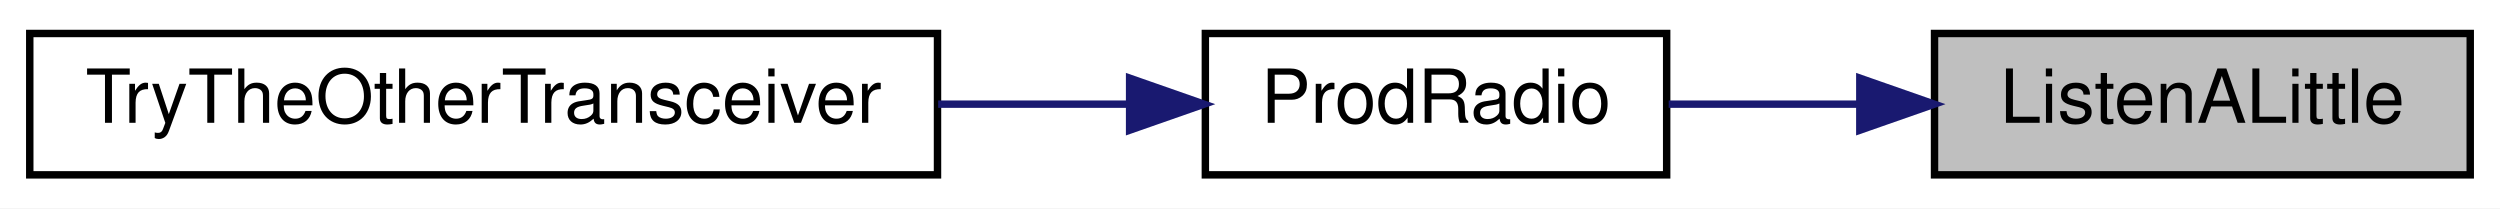
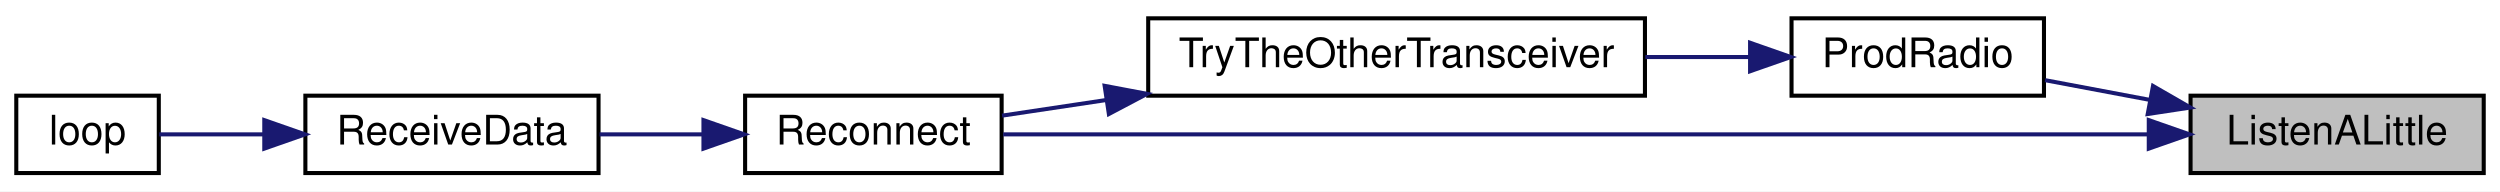
- <svg xmlns="http://www.w3.org/2000/svg" xmlns:xlink="http://www.w3.org/1999/xlink" width="336pt" height="28pt" viewBox="0.00 0.00 336.00 28.00">
-   <g id="graph0" class="graph" transform="scale(1 1) rotate(0) translate(4 24)">
-     <polygon fill="white" stroke="transparent" points="-4,4 -4,-24 332,-24 332,4 -4,4" />
+ <svg xmlns="http://www.w3.org/2000/svg" xmlns:xlink="http://www.w3.org/1999/xlink" width="614pt" height="47pt" viewBox="0.00 0.00 614.00 47.00">
+   <g id="graph0" class="graph" transform="scale(1 1) rotate(0) translate(4 43)">
+     <polygon fill="white" stroke="transparent" points="-4,4 -4,-43 610,-43 610,4 -4,4" />
    <g id="node1" class="node">
      <g id="a_node1">
        <a xlink:title=" ">
-           <polygon fill="#bfbfbf" stroke="black" points="256,-0.5 256,-19.5 328,-19.5 328,-0.5 256,-0.5" />
-           <text text-anchor="middle" x="292" y="-7.5" font-family="Helvetica,sans-Serif" font-size="10.00">ListenALittle</text>
+           <polygon fill="#bfbfbf" stroke="black" points="534,-0.5 534,-19.5 606,-19.5 606,-0.5 534,-0.5" />
+           <text text-anchor="middle" x="570" y="-7.5" font-family="Helvetica,sans-Serif" font-size="10.00">ListenALittle</text>
        </a>
      </g>
    </g>
    <g id="node2" class="node">
      <g id="a_node2">
        <a xlink:href="radio_8h.html#a62f1498f67d7e438905ae486bc27044f" target="_top" xlink:title=" ">
-           <polygon fill="white" stroke="black" points="158,-0.5 158,-19.5 220,-19.5 220,-0.5 158,-0.5" />
-           <text text-anchor="middle" x="189" y="-7.5" font-family="Helvetica,sans-Serif" font-size="10.00">ProdRadio</text>
+           <polygon fill="white" stroke="black" points="436,-19.5 436,-38.5 498,-38.5 498,-19.5 436,-19.5" />
+           <text text-anchor="middle" x="467" y="-26.5" font-family="Helvetica,sans-Serif" font-size="10.00">ProdRadio</text>
        </a>
      </g>
    </g>
    <g id="edge1" class="edge">
-       <path fill="none" stroke="midnightblue" d="M245.93,-10C237.24,-10 228.34,-10 220.27,-10" />
-       <polygon fill="midnightblue" stroke="midnightblue" points="245.96,-13.5 255.96,-10 245.96,-6.5 245.96,-13.5" />
+       <path fill="none" stroke="midnightblue" d="M523.93,-18.48C515.24,-20.11 506.34,-21.79 498.27,-23.31" />
+       <polygon fill="midnightblue" stroke="midnightblue" points="524.78,-21.88 533.96,-16.59 523.48,-15 524.78,-21.88" />
+     </g>
+     <g id="node4" class="node">
+       <g id="a_node4">
+         <a xlink:href="radio_8h.html#a692b8b0727e0db358f99c7bf4e8235c0" target="_top" xlink:title=" ">
+           <polygon fill="white" stroke="black" points="179,-0.5 179,-19.5 242,-19.5 242,-0.5 179,-0.5" />
+           <text text-anchor="middle" x="210.5" y="-7.5" font-family="Helvetica,sans-Serif" font-size="10.00">Reconnect</text>
+         </a>
+       </g>
+     </g>
+     <g id="edge6" class="edge">
+       <path fill="none" stroke="midnightblue" d="M523.36,-10C449.45,-10 305.48,-10 242.38,-10" />
+       <polygon fill="midnightblue" stroke="midnightblue" points="523.74,-13.5 533.74,-10 523.74,-6.5 523.74,-13.5" />
    </g>
    <g id="node3" class="node">
      <g id="a_node3">
        <a xlink:href="radio_8h.html#adfacfc7d075937cec51b7bcd08d323ca" target="_top" xlink:title=" ">
-           <polygon fill="white" stroke="black" points="0,-0.5 0,-19.5 122,-19.5 122,-0.5 0,-0.5" />
-           <text text-anchor="middle" x="61" y="-7.5" font-family="Helvetica,sans-Serif" font-size="10.00">TryTheOtherTransceiver</text>
+           <polygon fill="white" stroke="black" points="278,-19.5 278,-38.5 400,-38.5 400,-19.5 278,-19.5" />
+           <text text-anchor="middle" x="339" y="-26.5" font-family="Helvetica,sans-Serif" font-size="10.00">TryTheOtherTransceiver</text>
        </a>
      </g>
    </g>
    <g id="edge2" class="edge">
-       <path fill="none" stroke="midnightblue" d="M147.8,-10C139.61,-10 130.81,-10 122.09,-10" />
-       <polygon fill="midnightblue" stroke="midnightblue" points="147.82,-13.5 157.82,-10 147.82,-6.5 147.82,-13.5" />
+       <path fill="none" stroke="midnightblue" d="M425.8,-29C417.61,-29 408.81,-29 400.09,-29" />
+       <polygon fill="midnightblue" stroke="midnightblue" points="425.82,-32.5 435.82,-29 425.82,-25.5 425.82,-32.5" />
+     </g>
+     <g id="edge3" class="edge">
+       <path fill="none" stroke="midnightblue" d="M267.59,-18.42C258.66,-17.08 249.93,-15.77 242.11,-14.6" />
+       <polygon fill="midnightblue" stroke="midnightblue" points="267.3,-21.92 277.71,-19.95 268.34,-15 267.3,-21.92" />
+     </g>
+     <g id="node5" class="node">
+       <g id="a_node5">
+         <a xlink:href="_receiver_code_2src_2main_8cpp.html#a06807a4f185694d37f774702ba74db0a" target="_top" xlink:title=" ">
+           <polygon fill="white" stroke="black" points="71,-0.5 71,-19.5 143,-19.5 143,-0.5 71,-0.5" />
+           <text text-anchor="middle" x="107" y="-7.5" font-family="Helvetica,sans-Serif" font-size="10.00">ReceiveData</text>
+         </a>
+       </g>
+     </g>
+     <g id="edge4" class="edge">
+       <path fill="none" stroke="midnightblue" d="M168.73,-10C160.29,-10 151.47,-10 143.25,-10" />
+       <polygon fill="midnightblue" stroke="midnightblue" points="168.77,-13.5 178.77,-10 168.77,-6.5 168.77,-13.5" />
+     </g>
+     <g id="node6" class="node">
+       <g id="a_node6">
+         <a xlink:href="_receiver_code_2src_2main_8cpp.html#afe461d27b9c48d5921c00d521181f12f" target="_top" xlink:title=" ">
+           <polygon fill="white" stroke="black" points="0,-0.5 0,-19.5 35,-19.5 35,-0.5 0,-0.5" />
+           <text text-anchor="middle" x="17.5" y="-7.5" font-family="Helvetica,sans-Serif" font-size="10.00">loop</text>
+         </a>
+       </g>
+     </g>
+     <g id="edge5" class="edge">
+       <path fill="none" stroke="midnightblue" d="M60.64,-10C51.51,-10 42.46,-10 35.11,-10" />
+       <polygon fill="midnightblue" stroke="midnightblue" points="60.91,-13.5 70.91,-10 60.91,-6.5 60.91,-13.5" />
    </g>
  </g>
</svg>
